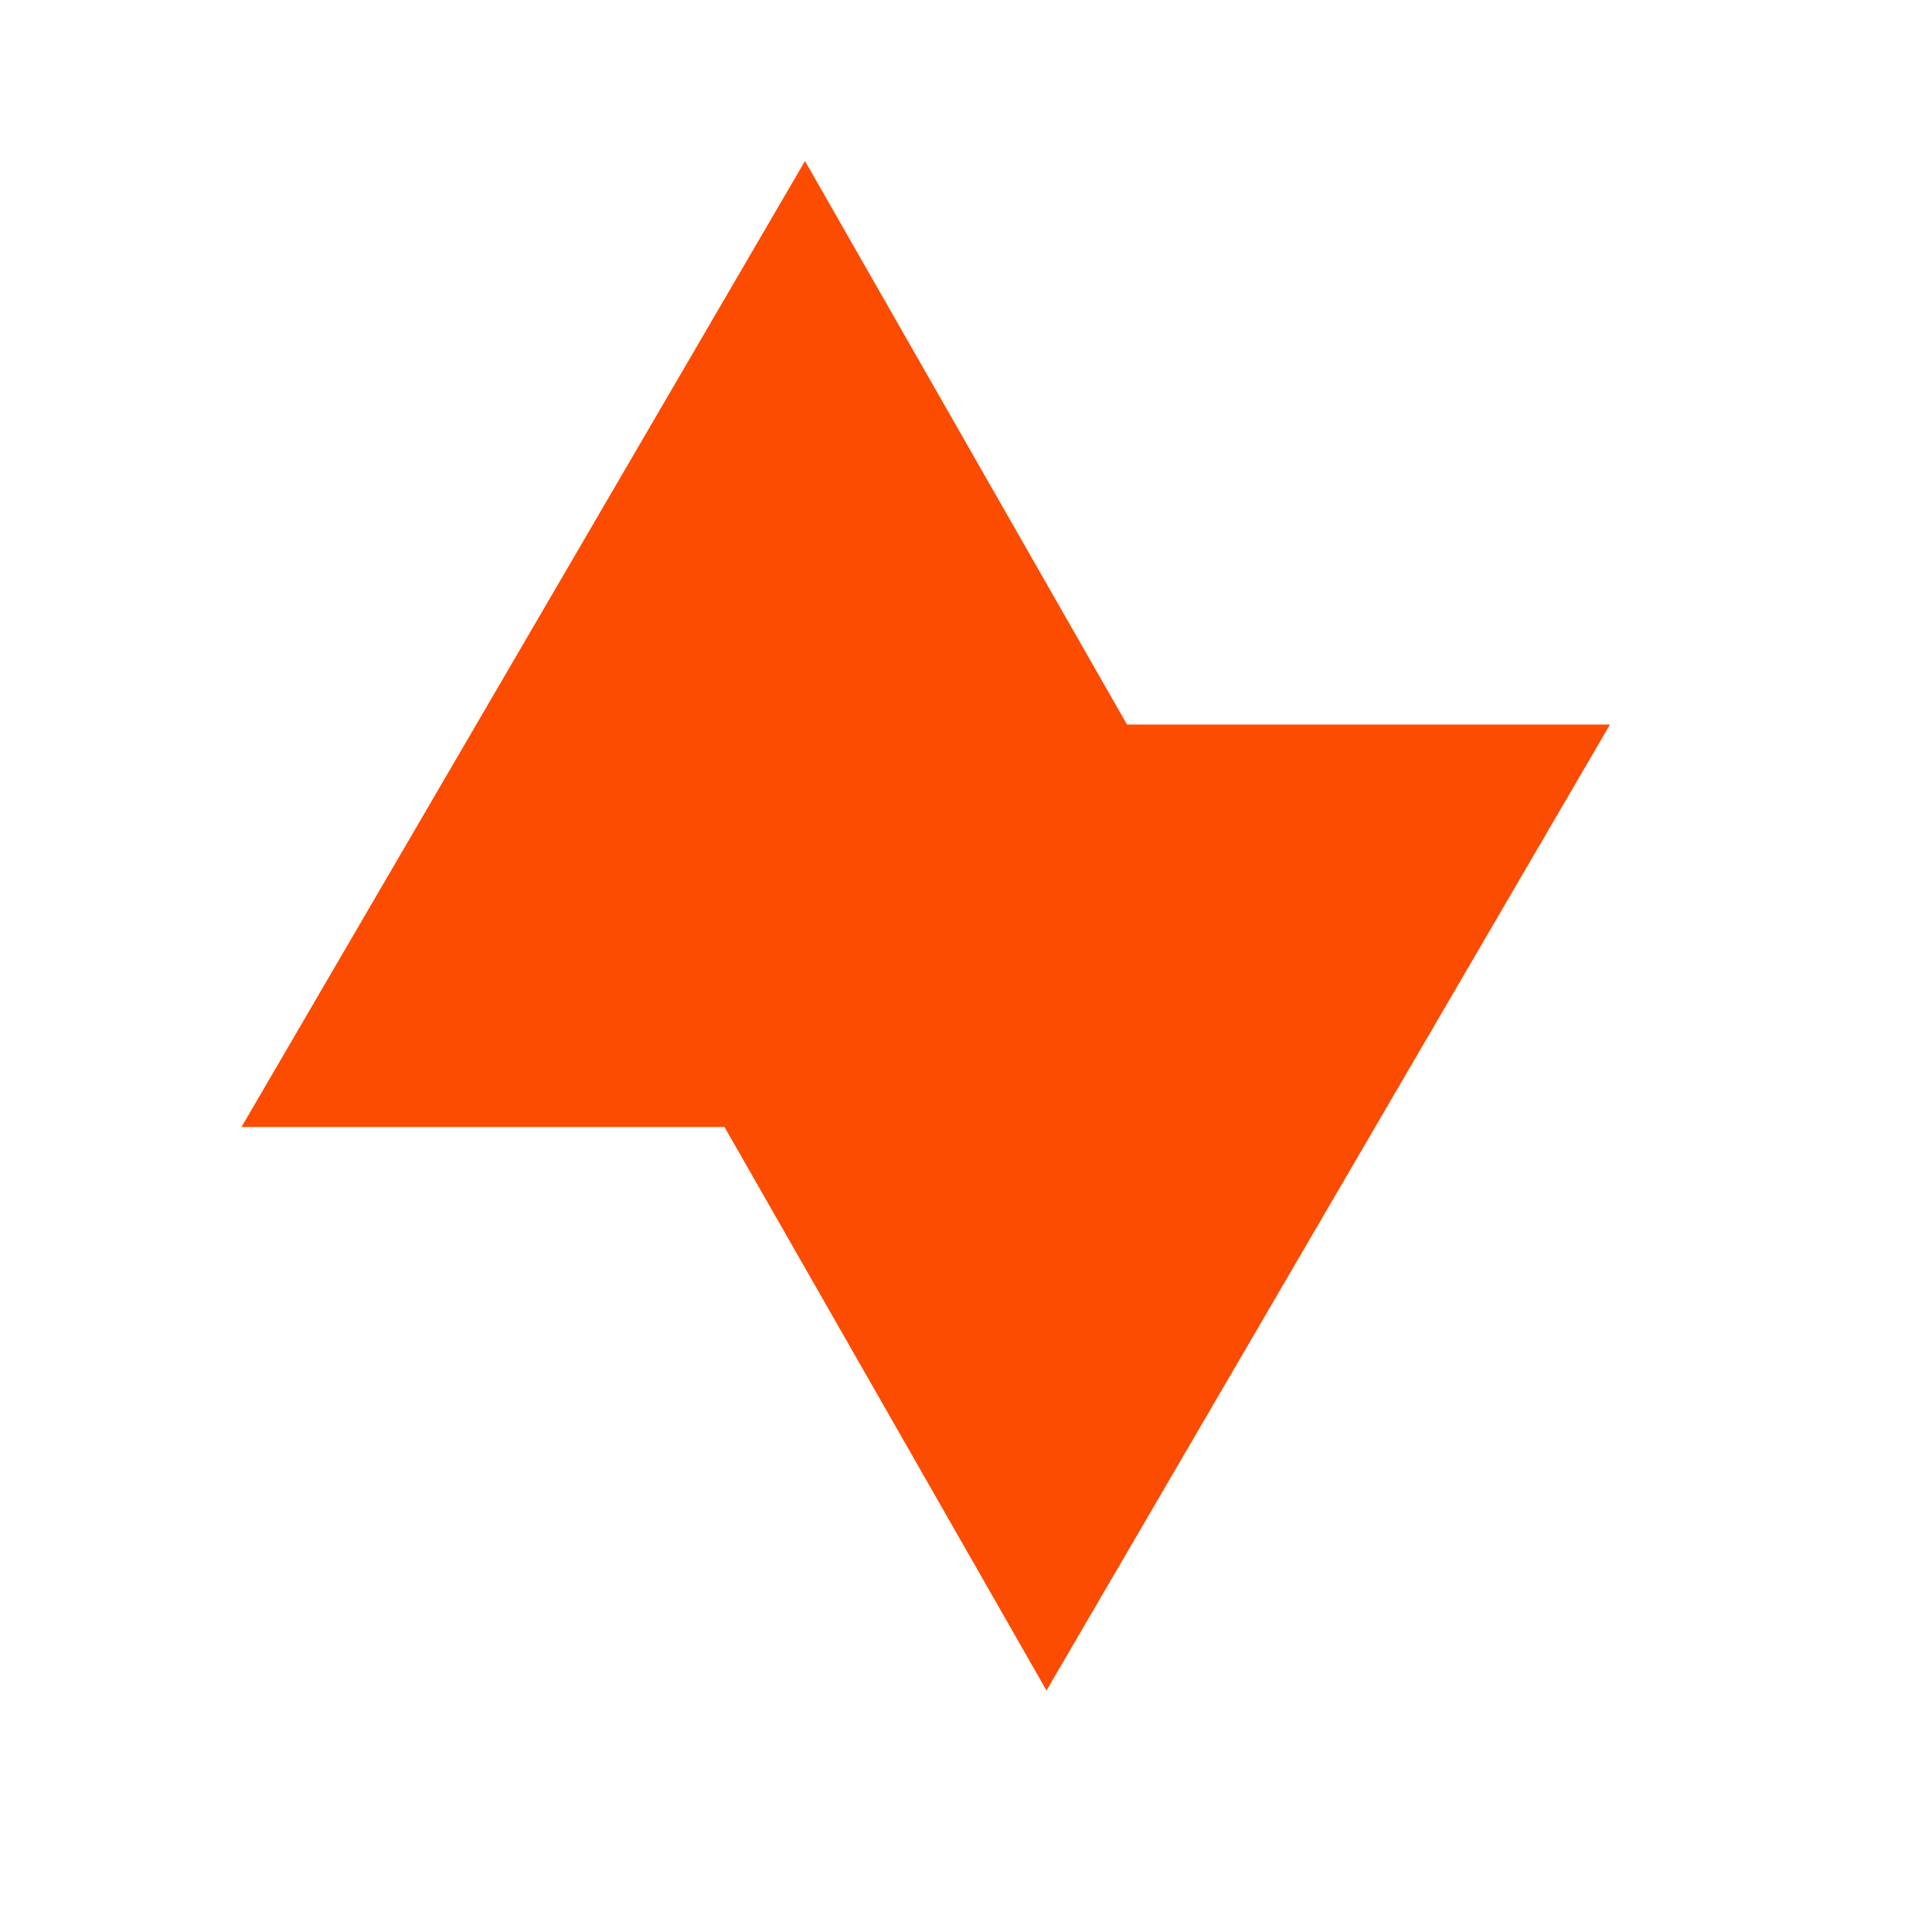
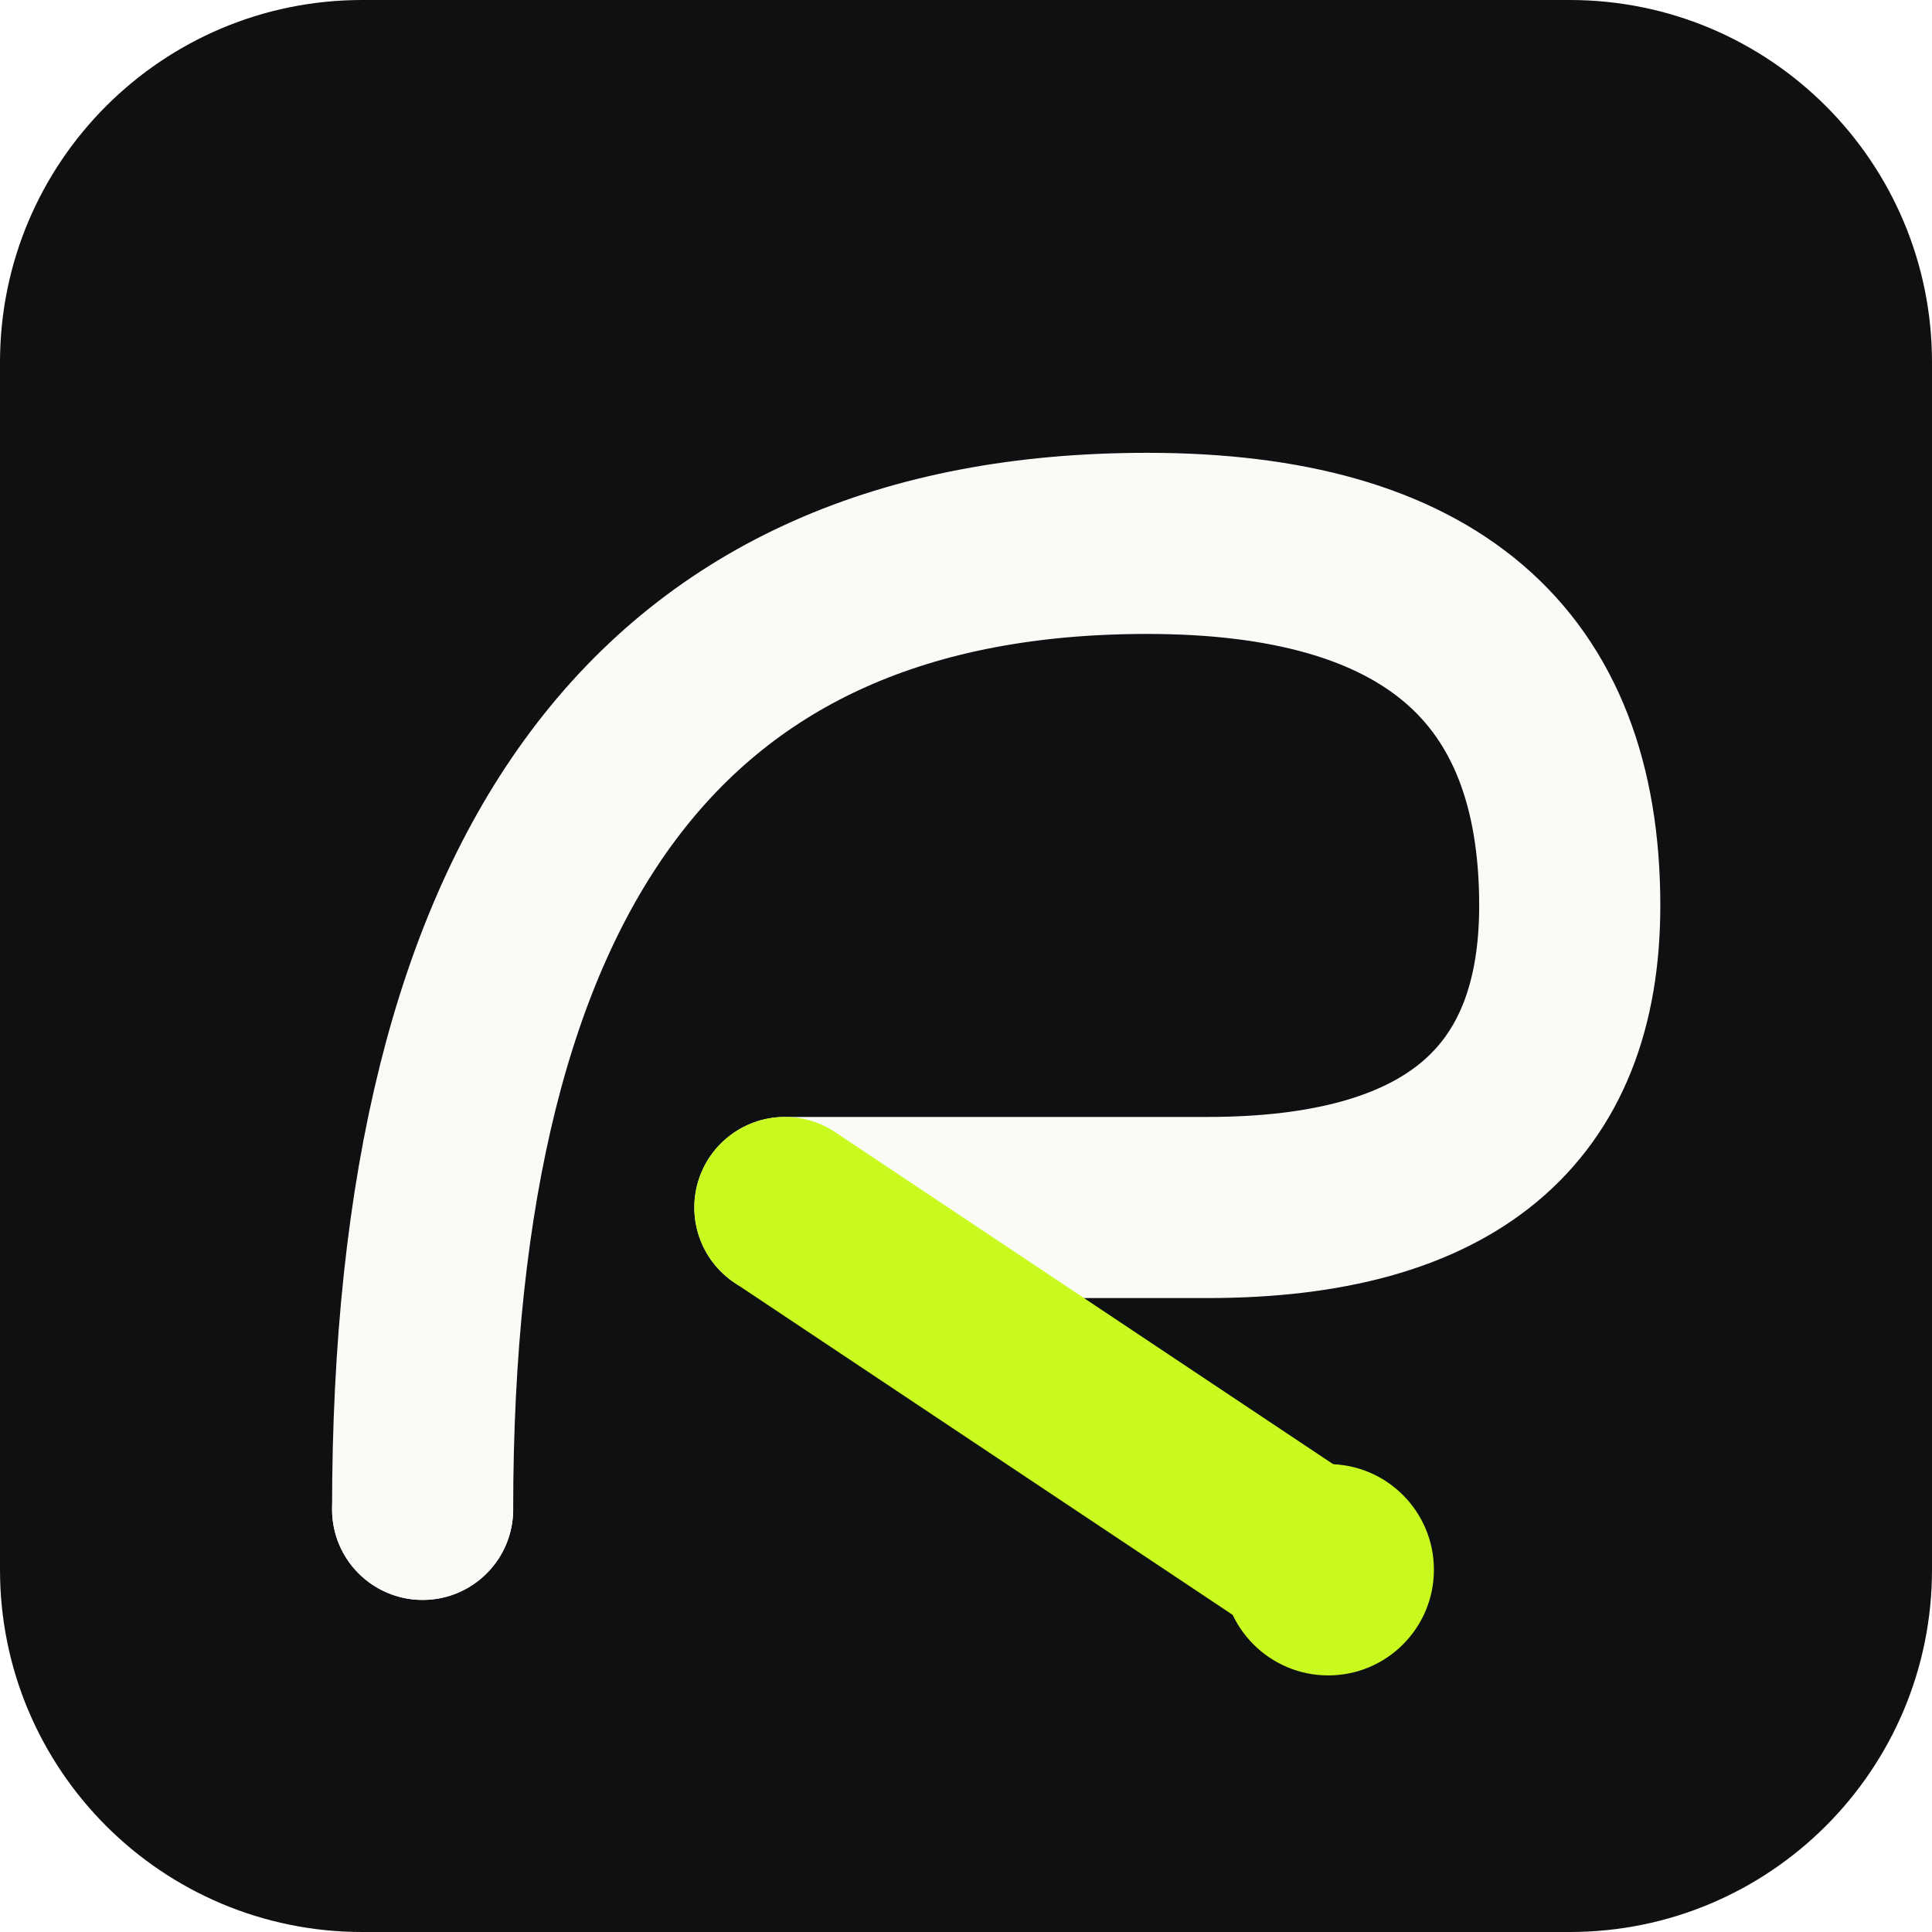
- <svg xmlns="http://www.w3.org/2000/svg" viewBox="0 0 24 24">
-   <path fill="#fc4c02" d="M3 14l7-12 4 7h6l-7 12-4-7H3z" />
+ <svg xmlns="http://www.w3.org/2000/svg" viewBox="0 0 64 64" fill="none">
+   <rect width="64" height="64" rx="12" fill="#0E1012" />
+   <path d="M 14 50 Q 14 18 38 18 Q 52 18 52 30 Q 52 40 40 40 L 26 40" stroke="#FAFAF7" stroke-width="6" stroke-linecap="round" stroke-linejoin="round" fill="none" />
+   <path d="M 26 40 L 44 52" stroke="#C8FA1F" stroke-width="6" stroke-linecap="round" />
+   <circle cx="44" cy="52" r="3.5" fill="#C8FA1F" />
+   <circle cx="14" cy="50" r="3" fill="#FAFAF7" />
</svg>
